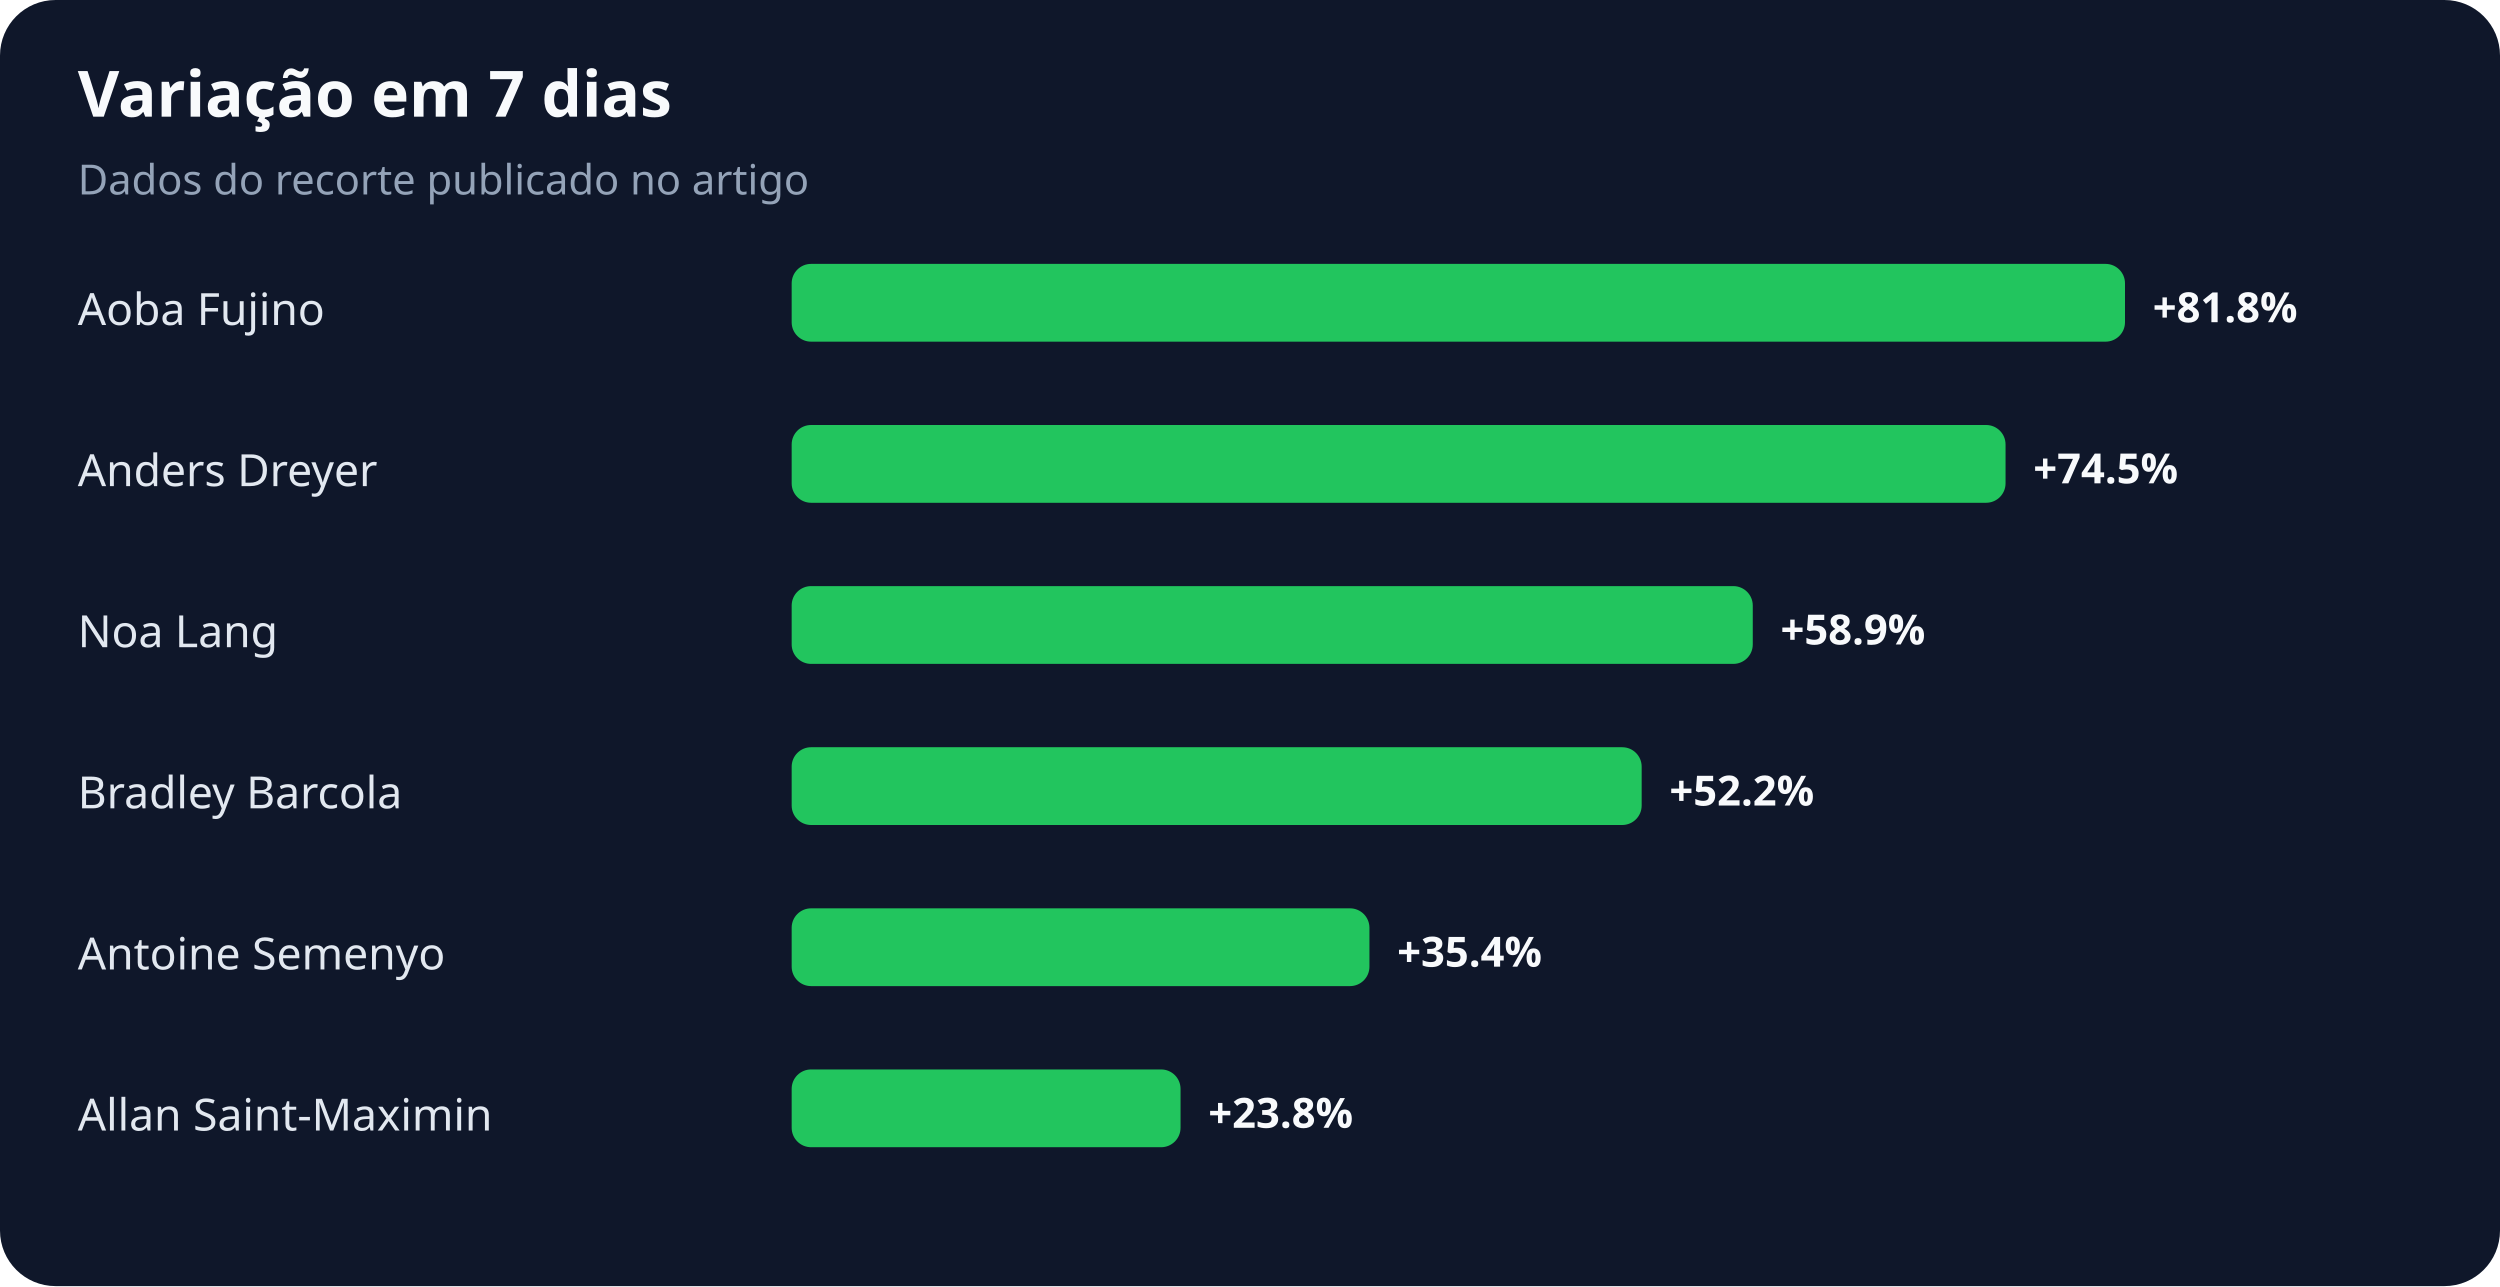
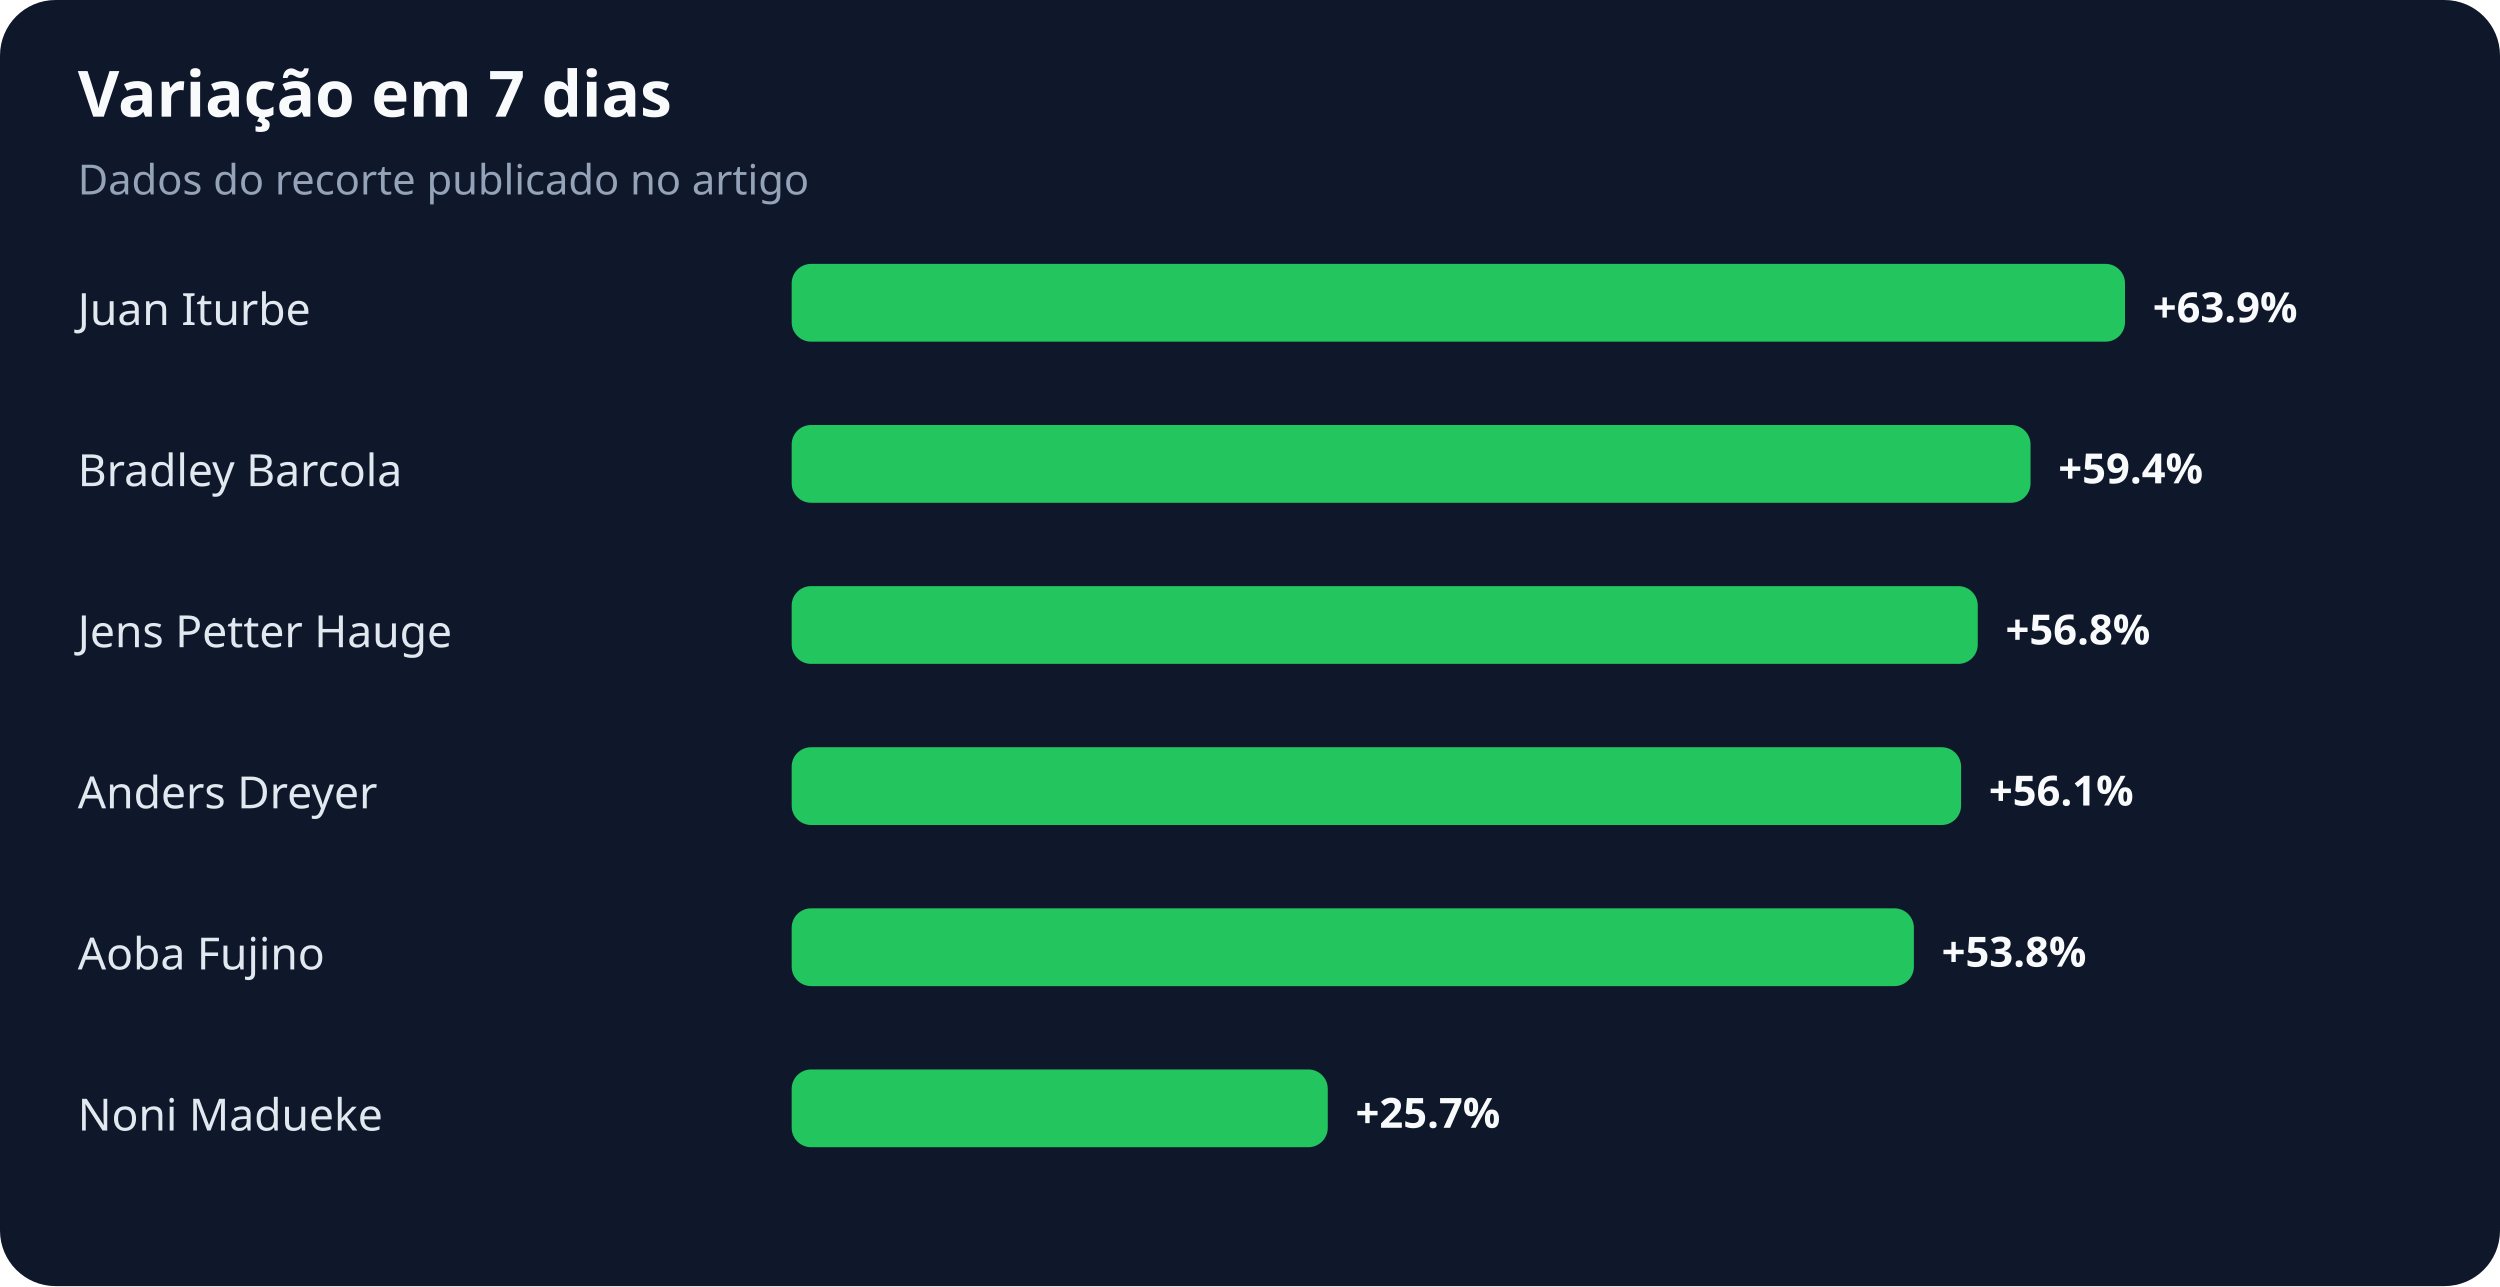
<svg xmlns="http://www.w3.org/2000/svg" width="900" height="463" viewBox="0 0 900 463" role="img" aria-labelledby="title desc">
  <rect width="100%" height="100%" rx="20" fill="#0f172a" />
  <text x="28" y="42" fill="#f8fafc" font-family="system-ui,sans-serif" font-size="23" font-weight="700">Variação em 7 dias</text>
  <text x="28" y="70" fill="#94a3b8" font-family="system-ui,sans-serif" font-size="15">Dados do recorte publicado no artigo</text>
-   <text x="28" y="117" fill="#e2e8f0" font-family="system-ui,sans-serif" font-size="16">Aoba Fujino</text>
+   <text x="28" y="117" fill="#e2e8f0" font-family="system-ui,sans-serif" font-size="16">Juan Iturbe</text>
  <rect x="285" y="95" width="480" height="28" rx="7" fill="#22c55e" />
-   <text x="775" y="116" fill="#f8fafc" font-family="system-ui,sans-serif" font-size="15" font-weight="700">+81.8%</text>
-   <text x="28" y="175" fill="#e2e8f0" font-family="system-ui,sans-serif" font-size="16">Anders Dreyer</text>
-   <rect x="285" y="153" width="437" height="28" rx="7" fill="#22c55e" />
-   <text x="732" y="174" fill="#f8fafc" font-family="system-ui,sans-serif" font-size="15" font-weight="700">+74.5%</text>
-   <text x="28" y="233" fill="#e2e8f0" font-family="system-ui,sans-serif" font-size="16">Noa Lang</text>
-   <rect x="285" y="211" width="346" height="28" rx="7" fill="#22c55e" />
-   <text x="641" y="232" fill="#f8fafc" font-family="system-ui,sans-serif" font-size="15" font-weight="700">+58.9%</text>
-   <text x="28" y="291" fill="#e2e8f0" font-family="system-ui,sans-serif" font-size="16">Bradley Barcola</text>
-   <rect x="285" y="269" width="306" height="28" rx="7" fill="#22c55e" />
-   <text x="601" y="290" fill="#f8fafc" font-family="system-ui,sans-serif" font-size="15" font-weight="700">+52.2%</text>
-   <text x="28" y="349" fill="#e2e8f0" font-family="system-ui,sans-serif" font-size="16">Antoine Semenyo</text>
-   <rect x="285" y="327" width="208" height="28" rx="7" fill="#22c55e" />
-   <text x="503" y="348" fill="#f8fafc" font-family="system-ui,sans-serif" font-size="15" font-weight="700">+35.4%</text>
-   <text x="28" y="407" fill="#e2e8f0" font-family="system-ui,sans-serif" font-size="16">Allan Saint-Maximin</text>
-   <rect x="285" y="385" width="140" height="28" rx="7" fill="#22c55e" />
-   <text x="435" y="406" fill="#f8fafc" font-family="system-ui,sans-serif" font-size="15" font-weight="700">+23.8%</text>
+   <text x="775" y="116" fill="#f8fafc" font-family="system-ui,sans-serif" font-size="15" font-weight="700">+63.9%</text>
+   <text x="28" y="175" fill="#e2e8f0" font-family="system-ui,sans-serif" font-size="16">Bradley Barcola</text>
+   <rect x="285" y="153" width="446" height="28" rx="7" fill="#22c55e" />
+   <text x="741" y="174" fill="#f8fafc" font-family="system-ui,sans-serif" font-size="15" font-weight="700">+59.4%</text>
+   <text x="28" y="233" fill="#e2e8f0" font-family="system-ui,sans-serif" font-size="16">Jens Petter Hauge</text>
+   <rect x="285" y="211" width="427" height="28" rx="7" fill="#22c55e" />
+   <text x="722" y="232" fill="#f8fafc" font-family="system-ui,sans-serif" font-size="15" font-weight="700">+56.8%</text>
+   <text x="28" y="291" fill="#e2e8f0" font-family="system-ui,sans-serif" font-size="16">Anders Dreyer</text>
+   <rect x="285" y="269" width="421" height="28" rx="7" fill="#22c55e" />
+   <text x="716" y="290" fill="#f8fafc" font-family="system-ui,sans-serif" font-size="15" font-weight="700">+56.1%</text>
+   <text x="28" y="349" fill="#e2e8f0" font-family="system-ui,sans-serif" font-size="16">Aoba Fujino</text>
+   <rect x="285" y="327" width="404" height="28" rx="7" fill="#22c55e" />
+   <text x="699" y="348" fill="#f8fafc" font-family="system-ui,sans-serif" font-size="15" font-weight="700">+53.8%</text>
+   <text x="28" y="407" fill="#e2e8f0" font-family="system-ui,sans-serif" font-size="16">Noni Madueke</text>
+   <rect x="285" y="385" width="193" height="28" rx="7" fill="#22c55e" />
+   <text x="488" y="406" fill="#f8fafc" font-family="system-ui,sans-serif" font-size="15" font-weight="700">+25.7%</text>
</svg>
